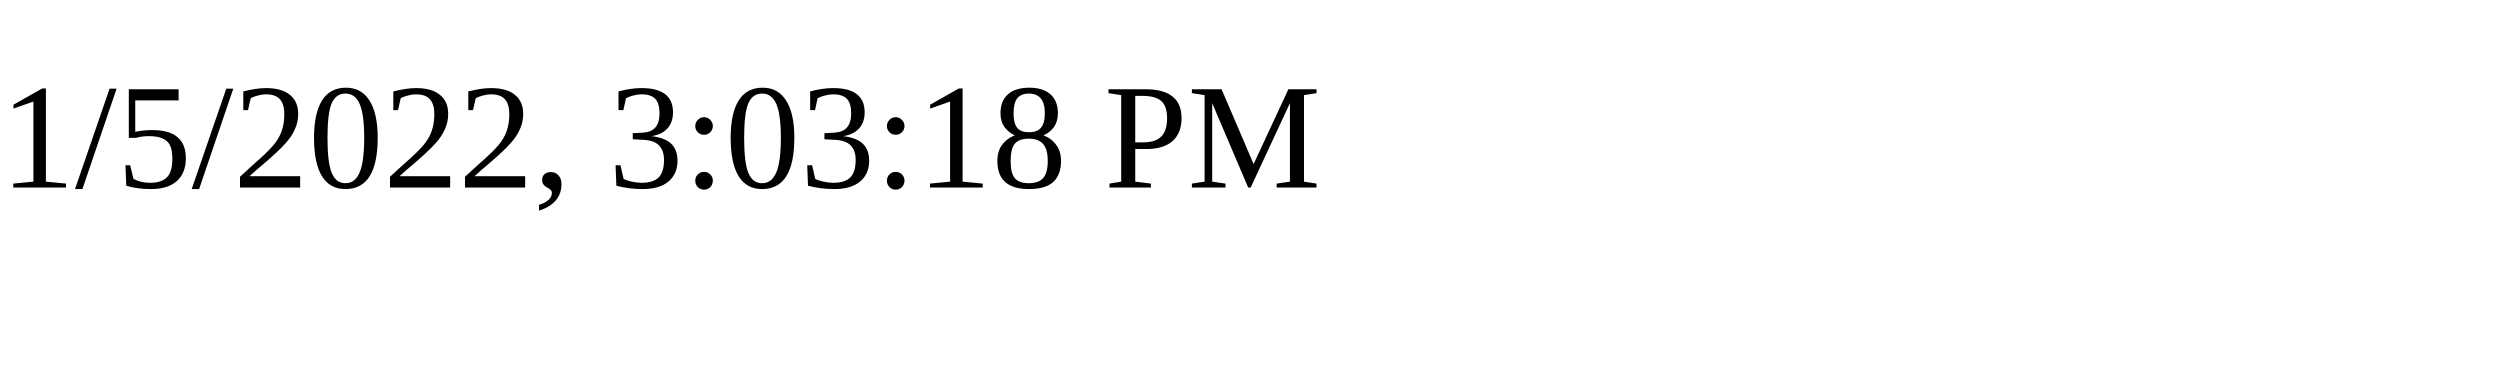
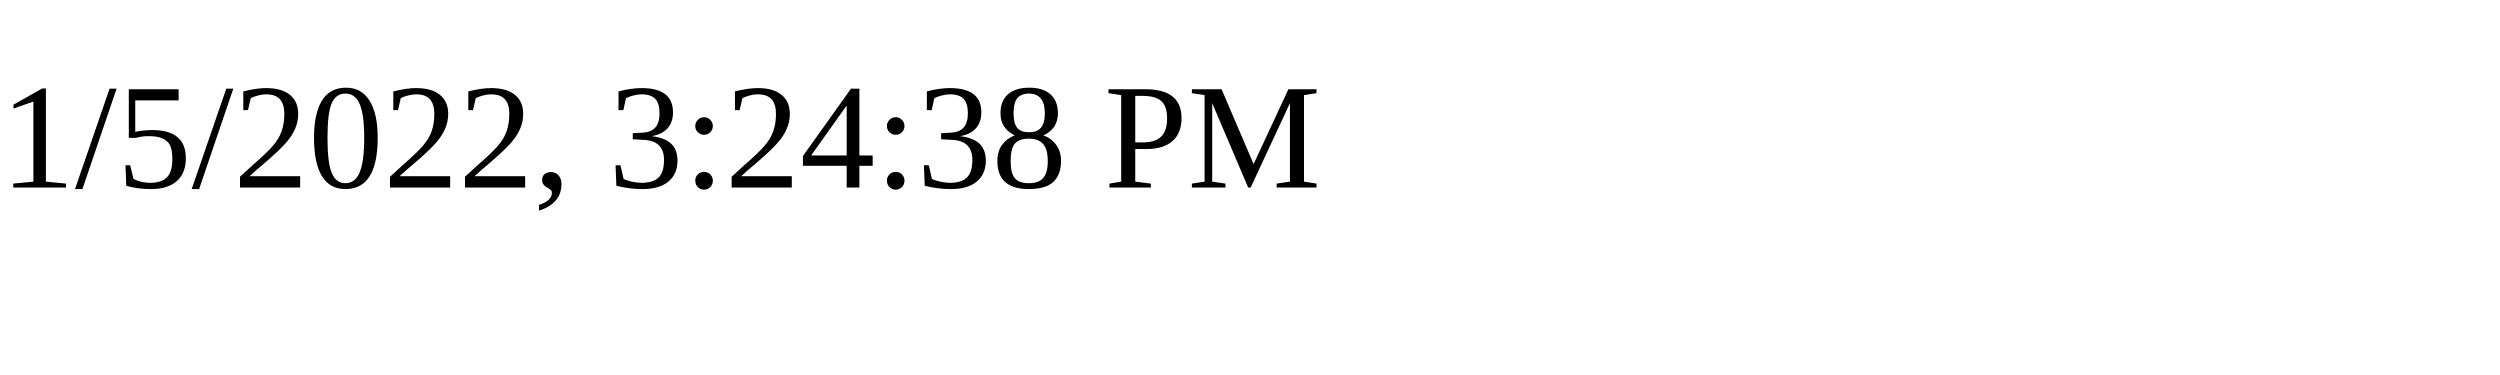
<svg xmlns="http://www.w3.org/2000/svg" height="30" width="200">
-   <text x="0" y="15">1/5/2022, 3:03:18 PM</text>
+   <text x="0" y="15">1/5/2022, 3:24:38 PM</text>
</svg>
